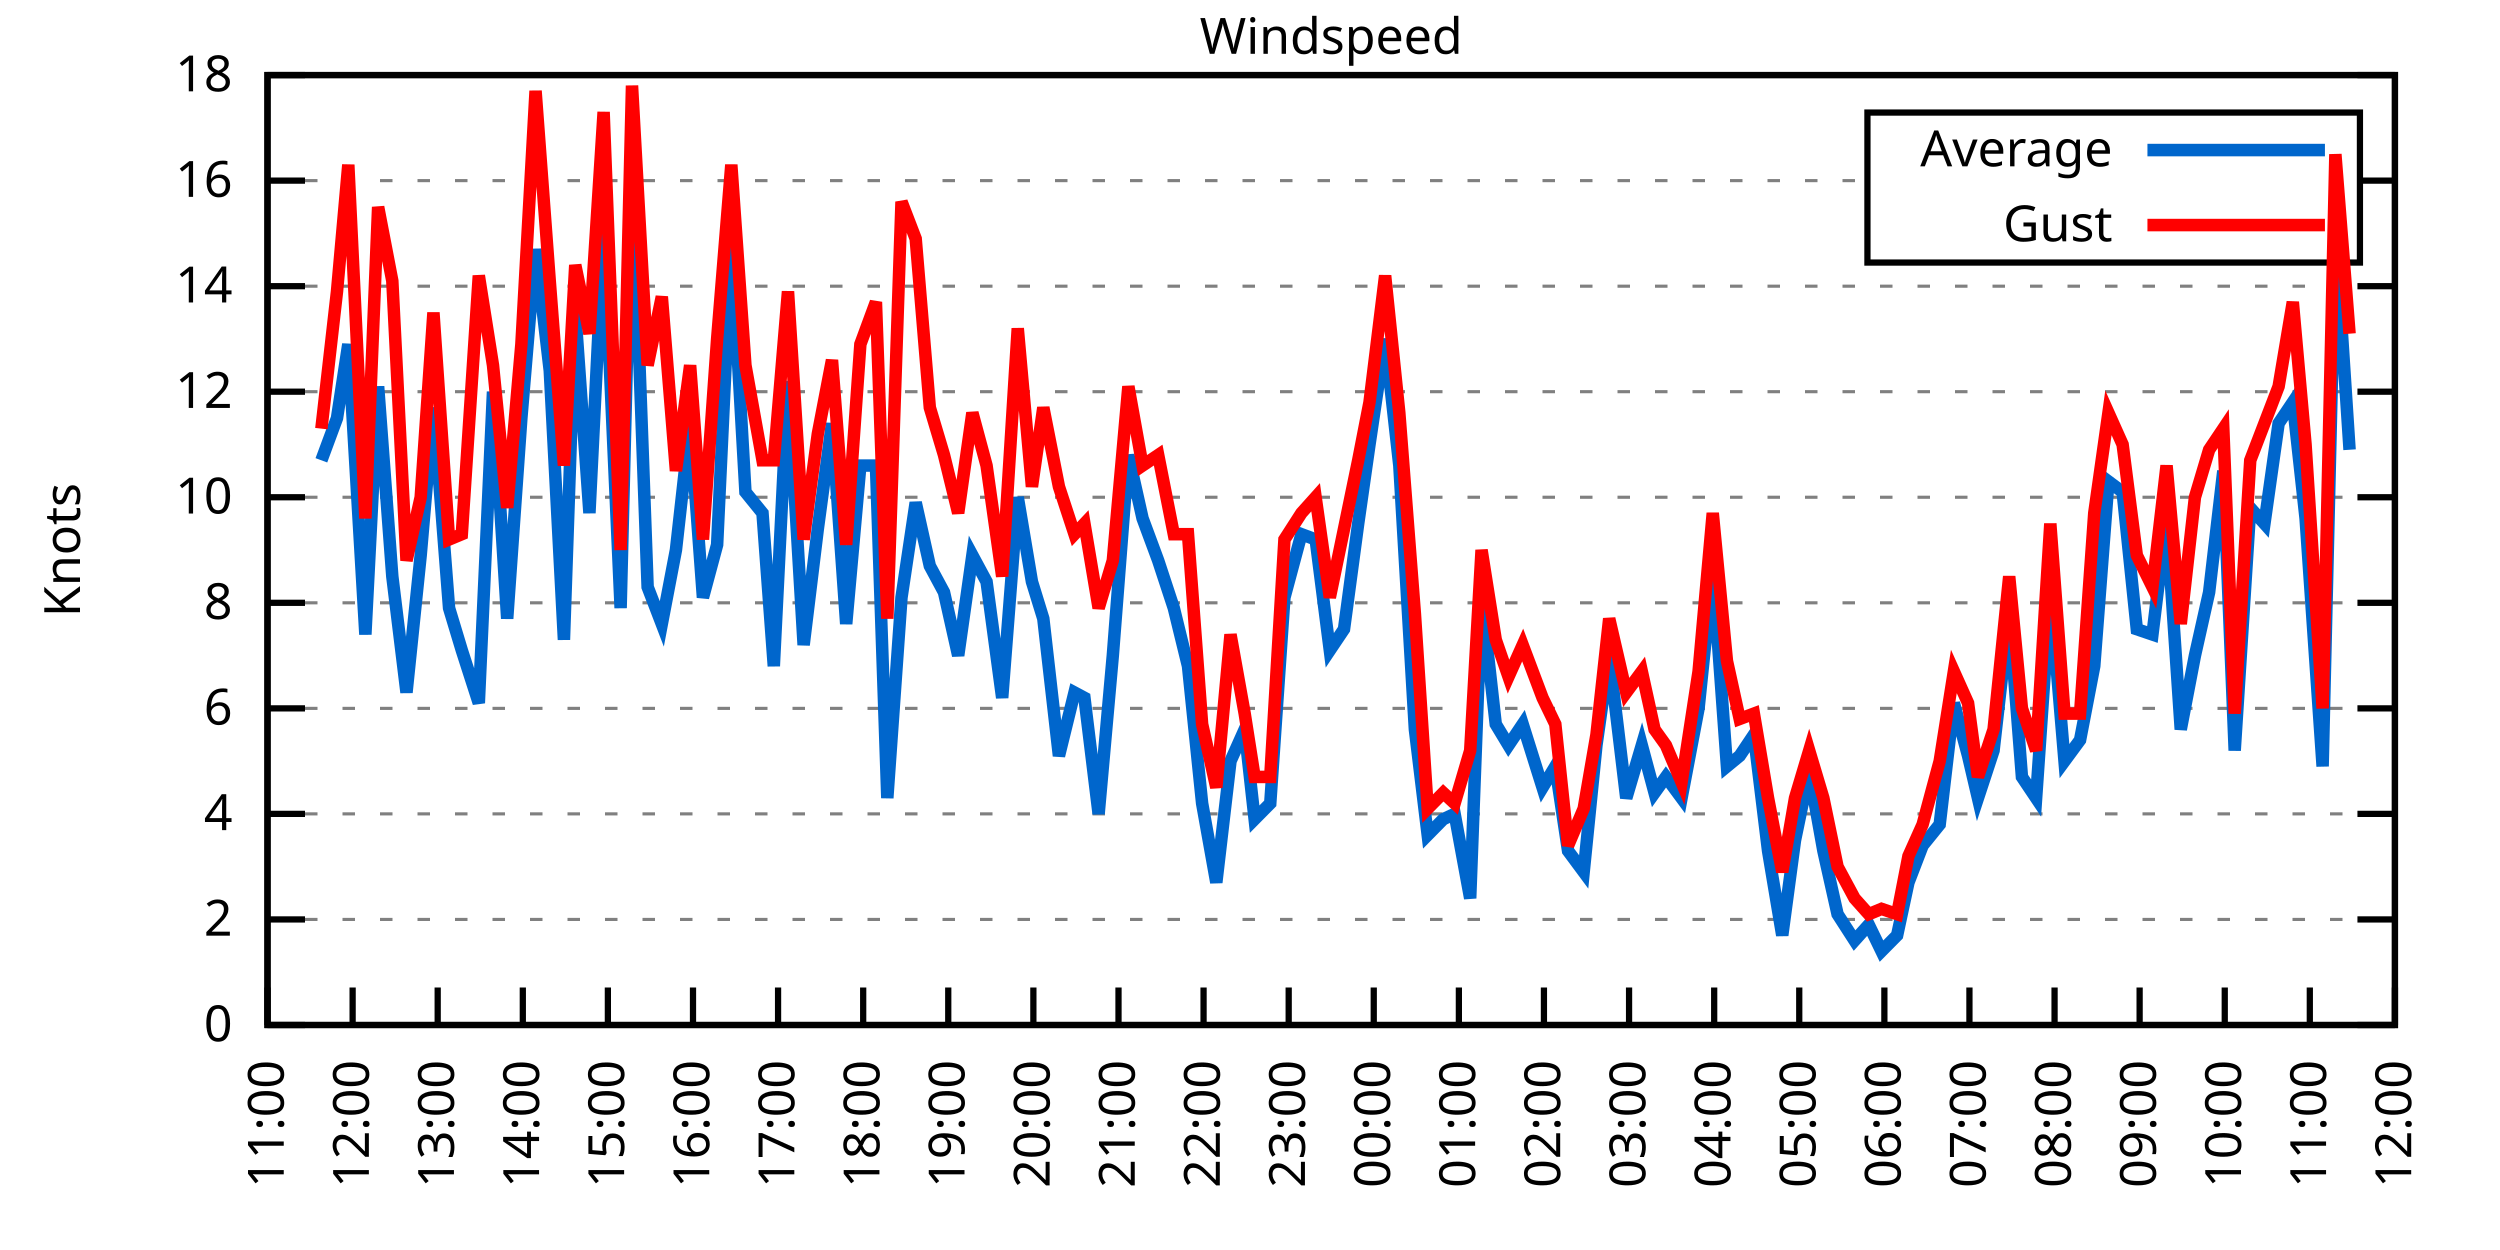
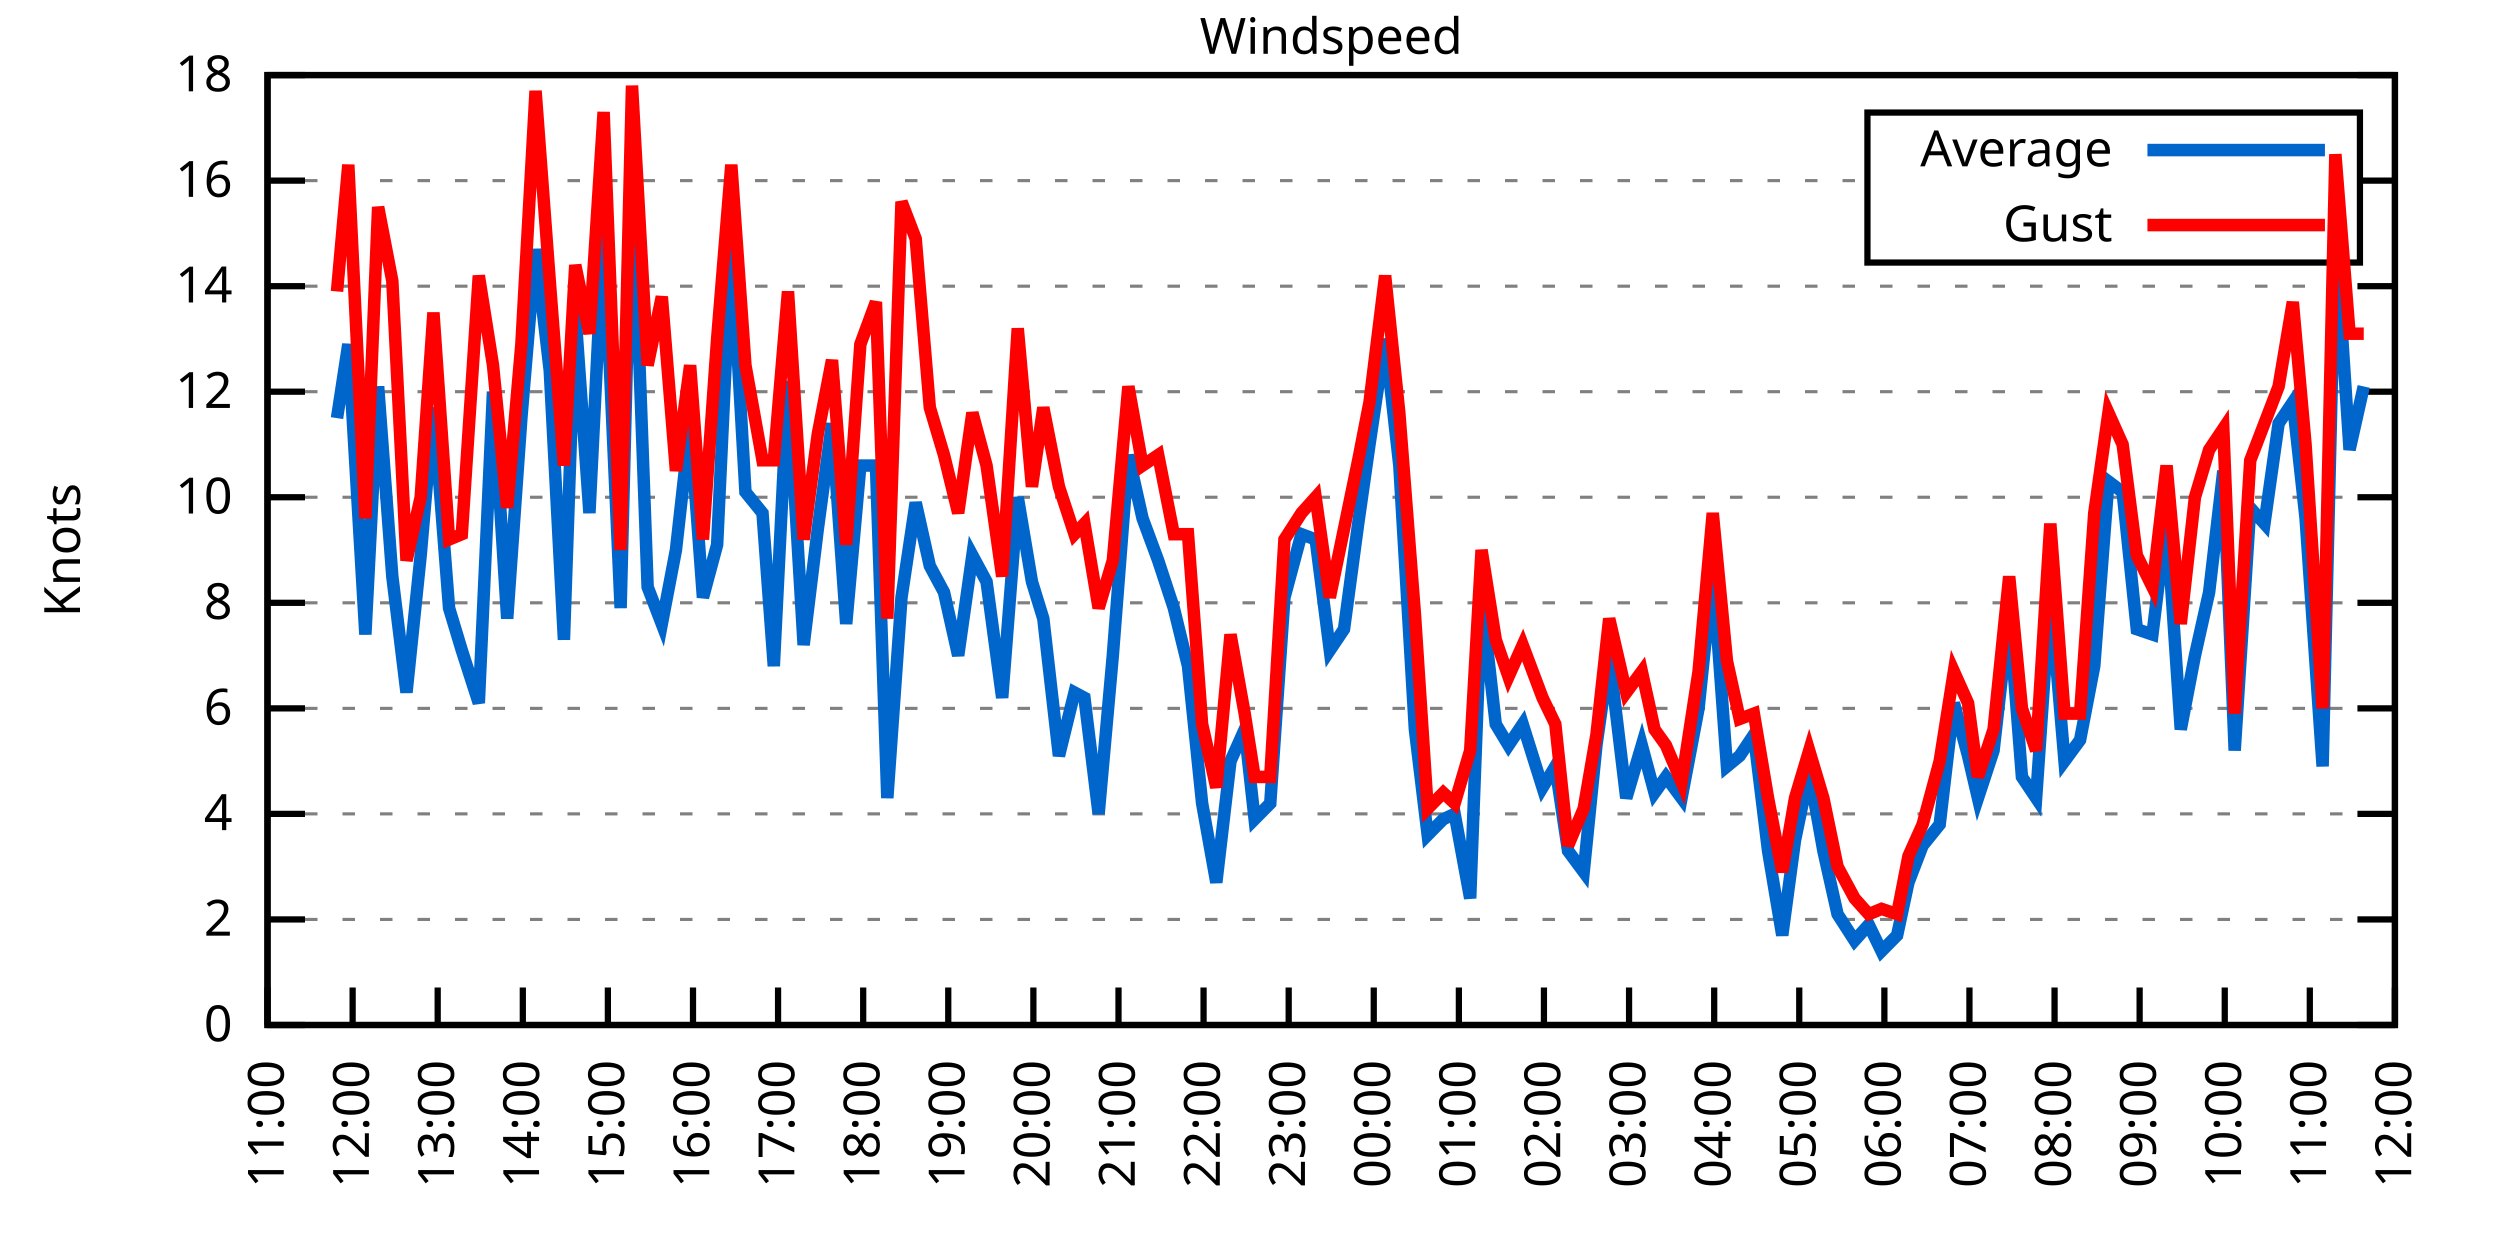
<svg xmlns="http://www.w3.org/2000/svg" xmlns:xlink="http://www.w3.org/1999/xlink" width="400" height="200" viewBox="0 0 400 200">
  <g id="gnuplot_canvas">
    <rect x="0" y="0" width="400" height="200" fill="none" />
    <defs>
      <circle id="gpDot" r="0.5" stroke-width="0.5" stroke="currentColor" />
      <path id="gpPt0" stroke-width="0.333" stroke="currentColor" d="M-1,0 h2 M0,-1 v2" />
      <path id="gpPt1" stroke-width="0.333" stroke="currentColor" d="M-1,-1 L1,1 M1,-1 L-1,1" />
      <path id="gpPt2" stroke-width="0.333" stroke="currentColor" d="M-1,0 L1,0 M0,-1 L0,1 M-1,-1 L1,1 M-1,1 L1,-1" />
      <rect id="gpPt3" stroke-width="0.333" stroke="currentColor" x="-1" y="-1" width="2" height="2" />
      <rect id="gpPt4" stroke-width="0.333" stroke="currentColor" fill="currentColor" x="-1" y="-1" width="2" height="2" />
      <circle id="gpPt5" stroke-width="0.333" stroke="currentColor" cx="0" cy="0" r="1" />
      <use xlink:href="#gpPt5" id="gpPt6" fill="currentColor" stroke="none" />
      <path id="gpPt7" stroke-width="0.333" stroke="currentColor" d="M0,-1.33 L-1.33,0.67 L1.33,0.67 z" />
      <use xlink:href="#gpPt7" id="gpPt8" fill="currentColor" stroke="none" />
      <use xlink:href="#gpPt7" id="gpPt9" stroke="currentColor" transform="rotate(180)" />
      <use xlink:href="#gpPt9" id="gpPt10" fill="currentColor" stroke="none" />
      <use xlink:href="#gpPt3" id="gpPt11" stroke="currentColor" transform="rotate(45)" />
      <use xlink:href="#gpPt11" id="gpPt12" fill="currentColor" stroke="none" />
      <path id="gpPt13" stroke-width="0.333" stroke="currentColor" d="M0,1.330 L1.265,0.411 L0.782,-1.067 L-0.782,-1.076 L-1.265,0.411 z" />
      <use xlink:href="#gpPt13" id="gpPt14" fill="currentColor" stroke="none" />
      <filter id="textbox" filterUnits="objectBoundingBox" x="0" y="0" height="1" width="1">
        <feFlood flood-color="white" flood-opacity="1" result="bgnd" />
        <feComposite in="SourceGraphic" in2="bgnd" operator="atop" />
      </filter>
      <filter id="greybox" filterUnits="objectBoundingBox" x="0" y="0" height="1" width="1">
        <feFlood flood-color="lightgrey" flood-opacity="1" result="grey" />
        <feComposite in="SourceGraphic" in2="grey" operator="atop" />
      </filter>
    </defs>
    <g fill="none" color="white" stroke="currentColor" stroke-width="1.00" stroke-linecap="butt" stroke-linejoin="miter">
</g>
    <g fill="none" color="black" stroke="currentColor" stroke-width="1.00" stroke-linecap="butt" stroke-linejoin="miter">
      <g stroke="none" shape-rendering="crispEdges">
        <polygon fill="rgb(255, 255, 255)" points="42.80,164.00 383.18,164.00 383.18,12.02 42.80,12.02 " />
      </g>
    </g>
    <g fill="none" color="black" stroke="currentColor" stroke-width="1.00" stroke-linecap="butt" stroke-linejoin="miter">
</g>
    <g fill="none" color="black" stroke="black" stroke-width="0.50" stroke-linecap="butt" stroke-linejoin="miter">
</g>
    <g fill="none" color="gray" stroke="currentColor" stroke-width="0.50" stroke-linecap="butt" stroke-linejoin="miter">
      <path stroke="gray" stroke-dasharray="2,4" class="gridline" d="M42.80,164.00 L383.19,164.00  " />
    </g>
    <g fill="none" color="gray" stroke="gray" stroke-width="1.00" stroke-linecap="butt" stroke-linejoin="miter">
</g>
    <g fill="none" color="black" stroke="currentColor" stroke-width="1.00" stroke-linecap="butt" stroke-linejoin="miter">
      <path stroke="black" d="M42.80,164.00 L48.80,164.00 M383.19,164.00 L377.19,164.00  " />
      <g transform="translate(37.20,166.60)" stroke="none" fill="black" font-family="Sans" font-size="8.00" text-anchor="end">
        <text>
          <tspan font-family="Sans"> 0</tspan>
        </text>
      </g>
    </g>
    <g fill="none" color="black" stroke="currentColor" stroke-width="1.00" stroke-linecap="butt" stroke-linejoin="miter">
</g>
    <g fill="none" color="black" stroke="black" stroke-width="0.50" stroke-linecap="butt" stroke-linejoin="miter">
</g>
    <g fill="none" color="gray" stroke="currentColor" stroke-width="0.50" stroke-linecap="butt" stroke-linejoin="miter">
      <path stroke="gray" stroke-dasharray="2,4" class="gridline" d="M42.80,147.11 L383.19,147.11  " />
    </g>
    <g fill="none" color="gray" stroke="gray" stroke-width="1.00" stroke-linecap="butt" stroke-linejoin="miter">
</g>
    <g fill="none" color="black" stroke="currentColor" stroke-width="1.00" stroke-linecap="butt" stroke-linejoin="miter">
      <path stroke="black" d="M42.80,147.11 L48.80,147.11 M383.19,147.11 L377.19,147.11  " />
      <g transform="translate(37.20,149.71)" stroke="none" fill="black" font-family="Sans" font-size="8.00" text-anchor="end">
        <text>
          <tspan font-family="Sans"> 2</tspan>
        </text>
      </g>
    </g>
    <g fill="none" color="black" stroke="currentColor" stroke-width="1.00" stroke-linecap="butt" stroke-linejoin="miter">
</g>
    <g fill="none" color="black" stroke="black" stroke-width="0.50" stroke-linecap="butt" stroke-linejoin="miter">
</g>
    <g fill="none" color="gray" stroke="currentColor" stroke-width="0.50" stroke-linecap="butt" stroke-linejoin="miter">
      <path stroke="gray" stroke-dasharray="2,4" class="gridline" d="M42.80,130.22 L383.19,130.22  " />
    </g>
    <g fill="none" color="gray" stroke="gray" stroke-width="1.00" stroke-linecap="butt" stroke-linejoin="miter">
</g>
    <g fill="none" color="black" stroke="currentColor" stroke-width="1.00" stroke-linecap="butt" stroke-linejoin="miter">
      <path stroke="black" d="M42.80,130.22 L48.80,130.22 M383.19,130.22 L377.19,130.22  " />
      <g transform="translate(37.20,132.82)" stroke="none" fill="black" font-family="Sans" font-size="8.00" text-anchor="end">
        <text>
          <tspan font-family="Sans"> 4</tspan>
        </text>
      </g>
    </g>
    <g fill="none" color="black" stroke="currentColor" stroke-width="1.00" stroke-linecap="butt" stroke-linejoin="miter">
</g>
    <g fill="none" color="black" stroke="black" stroke-width="0.50" stroke-linecap="butt" stroke-linejoin="miter">
</g>
    <g fill="none" color="gray" stroke="currentColor" stroke-width="0.50" stroke-linecap="butt" stroke-linejoin="miter">
      <path stroke="gray" stroke-dasharray="2,4" class="gridline" d="M42.80,113.34 L383.19,113.34  " />
    </g>
    <g fill="none" color="gray" stroke="gray" stroke-width="1.00" stroke-linecap="butt" stroke-linejoin="miter">
</g>
    <g fill="none" color="black" stroke="currentColor" stroke-width="1.00" stroke-linecap="butt" stroke-linejoin="miter">
      <path stroke="black" d="M42.80,113.34 L48.80,113.34 M383.19,113.34 L377.19,113.34  " />
      <g transform="translate(37.20,115.94)" stroke="none" fill="black" font-family="Sans" font-size="8.00" text-anchor="end">
        <text>
          <tspan font-family="Sans"> 6</tspan>
        </text>
      </g>
    </g>
    <g fill="none" color="black" stroke="currentColor" stroke-width="1.00" stroke-linecap="butt" stroke-linejoin="miter">
</g>
    <g fill="none" color="black" stroke="black" stroke-width="0.50" stroke-linecap="butt" stroke-linejoin="miter">
</g>
    <g fill="none" color="gray" stroke="currentColor" stroke-width="0.50" stroke-linecap="butt" stroke-linejoin="miter">
      <path stroke="gray" stroke-dasharray="2,4" class="gridline" d="M42.80,96.45 L383.19,96.45  " />
    </g>
    <g fill="none" color="gray" stroke="gray" stroke-width="1.00" stroke-linecap="butt" stroke-linejoin="miter">
</g>
    <g fill="none" color="black" stroke="currentColor" stroke-width="1.00" stroke-linecap="butt" stroke-linejoin="miter">
      <path stroke="black" d="M42.80,96.45 L48.80,96.45 M383.19,96.45 L377.19,96.45  " />
      <g transform="translate(37.20,99.05)" stroke="none" fill="black" font-family="Sans" font-size="8.00" text-anchor="end">
        <text>
          <tspan font-family="Sans"> 8</tspan>
        </text>
      </g>
    </g>
    <g fill="none" color="black" stroke="currentColor" stroke-width="1.00" stroke-linecap="butt" stroke-linejoin="miter">
</g>
    <g fill="none" color="black" stroke="black" stroke-width="0.50" stroke-linecap="butt" stroke-linejoin="miter">
</g>
    <g fill="none" color="gray" stroke="currentColor" stroke-width="0.50" stroke-linecap="butt" stroke-linejoin="miter">
      <path stroke="gray" stroke-dasharray="2,4" class="gridline" d="M42.80,79.56 L383.19,79.56  " />
    </g>
    <g fill="none" color="gray" stroke="gray" stroke-width="1.00" stroke-linecap="butt" stroke-linejoin="miter">
</g>
    <g fill="none" color="black" stroke="currentColor" stroke-width="1.00" stroke-linecap="butt" stroke-linejoin="miter">
      <path stroke="black" d="M42.80,79.56 L48.80,79.56 M383.19,79.56 L377.19,79.56  " />
      <g transform="translate(37.20,82.16)" stroke="none" fill="black" font-family="Sans" font-size="8.00" text-anchor="end">
        <text>
          <tspan font-family="Sans"> 10</tspan>
        </text>
      </g>
    </g>
    <g fill="none" color="black" stroke="currentColor" stroke-width="1.00" stroke-linecap="butt" stroke-linejoin="miter">
</g>
    <g fill="none" color="black" stroke="black" stroke-width="0.50" stroke-linecap="butt" stroke-linejoin="miter">
</g>
    <g fill="none" color="gray" stroke="currentColor" stroke-width="0.50" stroke-linecap="butt" stroke-linejoin="miter">
      <path stroke="gray" stroke-dasharray="2,4" class="gridline" d="M42.80,62.67 L383.19,62.67  " />
    </g>
    <g fill="none" color="gray" stroke="gray" stroke-width="1.00" stroke-linecap="butt" stroke-linejoin="miter">
</g>
    <g fill="none" color="black" stroke="currentColor" stroke-width="1.00" stroke-linecap="butt" stroke-linejoin="miter">
      <path stroke="black" d="M42.80,62.67 L48.80,62.67 M383.19,62.67 L377.19,62.67  " />
      <g transform="translate(37.20,65.27)" stroke="none" fill="black" font-family="Sans" font-size="8.00" text-anchor="end">
        <text>
          <tspan font-family="Sans"> 12</tspan>
        </text>
      </g>
    </g>
    <g fill="none" color="black" stroke="currentColor" stroke-width="1.00" stroke-linecap="butt" stroke-linejoin="miter">
</g>
    <g fill="none" color="black" stroke="black" stroke-width="0.50" stroke-linecap="butt" stroke-linejoin="miter">
</g>
    <g fill="none" color="gray" stroke="currentColor" stroke-width="0.50" stroke-linecap="butt" stroke-linejoin="miter">
      <path stroke="gray" stroke-dasharray="2,4" class="gridline" d="M42.80,45.79 L383.19,45.79  " />
    </g>
    <g fill="none" color="gray" stroke="gray" stroke-width="1.00" stroke-linecap="butt" stroke-linejoin="miter">
</g>
    <g fill="none" color="black" stroke="currentColor" stroke-width="1.00" stroke-linecap="butt" stroke-linejoin="miter">
      <path stroke="black" d="M42.80,45.79 L48.80,45.79 M383.19,45.79 L377.19,45.79  " />
      <g transform="translate(37.20,48.39)" stroke="none" fill="black" font-family="Sans" font-size="8.00" text-anchor="end">
        <text>
          <tspan font-family="Sans"> 14</tspan>
        </text>
      </g>
    </g>
    <g fill="none" color="black" stroke="currentColor" stroke-width="1.00" stroke-linecap="butt" stroke-linejoin="miter">
</g>
    <g fill="none" color="black" stroke="black" stroke-width="0.50" stroke-linecap="butt" stroke-linejoin="miter">
</g>
    <g fill="none" color="gray" stroke="currentColor" stroke-width="0.50" stroke-linecap="butt" stroke-linejoin="miter">
      <path stroke="gray" stroke-dasharray="2,4" class="gridline" d="M42.80,28.90 L298.79,28.90 M377.59,28.90 L383.19,28.90  " />
    </g>
    <g fill="none" color="gray" stroke="gray" stroke-width="1.00" stroke-linecap="butt" stroke-linejoin="miter">
</g>
    <g fill="none" color="black" stroke="currentColor" stroke-width="1.00" stroke-linecap="butt" stroke-linejoin="miter">
      <path stroke="black" d="M42.80,28.90 L48.80,28.90 M383.19,28.90 L377.19,28.90  " />
      <g transform="translate(37.20,31.50)" stroke="none" fill="black" font-family="Sans" font-size="8.00" text-anchor="end">
        <text>
          <tspan font-family="Sans"> 16</tspan>
        </text>
      </g>
    </g>
    <g fill="none" color="black" stroke="currentColor" stroke-width="1.00" stroke-linecap="butt" stroke-linejoin="miter">
</g>
    <g fill="none" color="black" stroke="black" stroke-width="0.50" stroke-linecap="butt" stroke-linejoin="miter">
</g>
    <g fill="none" color="gray" stroke="currentColor" stroke-width="0.50" stroke-linecap="butt" stroke-linejoin="miter">
      <path stroke="gray" stroke-dasharray="2,4" class="gridline" d="M42.80,12.01 L383.19,12.01  " />
    </g>
    <g fill="none" color="gray" stroke="gray" stroke-width="1.00" stroke-linecap="butt" stroke-linejoin="miter">
</g>
    <g fill="none" color="black" stroke="currentColor" stroke-width="1.00" stroke-linecap="butt" stroke-linejoin="miter">
      <path stroke="black" d="M42.80,12.01 L48.80,12.01 M383.19,12.01 L377.19,12.01  " />
      <g transform="translate(37.20,14.61)" stroke="none" fill="black" font-family="Sans" font-size="8.00" text-anchor="end">
        <text>
          <tspan font-family="Sans"> 18</tspan>
        </text>
      </g>
    </g>
    <g fill="none" color="black" stroke="currentColor" stroke-width="1.00" stroke-linecap="butt" stroke-linejoin="miter">
      <path stroke="black" d="M42.80,164.00 L42.80,158.00  " />
      <g transform="translate(45.40,169.60) rotate(270.00)" stroke="none" fill="black" font-family="Sans" font-size="8.00" text-anchor="end">
        <text>
          <tspan font-family="Sans">11:00</tspan>
        </text>
      </g>
    </g>
    <g fill="none" color="black" stroke="currentColor" stroke-width="1.00" stroke-linecap="butt" stroke-linejoin="miter">
      <path stroke="black" d="M56.42,164.00 L56.42,158.00  " />
      <g transform="translate(59.02,169.60) rotate(270.00)" stroke="none" fill="black" font-family="Sans" font-size="8.00" text-anchor="end">
        <text>
          <tspan font-family="Sans">12:00</tspan>
        </text>
      </g>
    </g>
    <g fill="none" color="black" stroke="currentColor" stroke-width="1.00" stroke-linecap="butt" stroke-linejoin="miter">
      <path stroke="black" d="M70.03,164.00 L70.03,158.00  " />
      <g transform="translate(72.63,169.60) rotate(270.00)" stroke="none" fill="black" font-family="Sans" font-size="8.00" text-anchor="end">
        <text>
          <tspan font-family="Sans">13:00</tspan>
        </text>
      </g>
    </g>
    <g fill="none" color="black" stroke="currentColor" stroke-width="1.00" stroke-linecap="butt" stroke-linejoin="miter">
      <path stroke="black" d="M83.65,164.00 L83.65,158.00  " />
      <g transform="translate(86.25,169.60) rotate(270.00)" stroke="none" fill="black" font-family="Sans" font-size="8.00" text-anchor="end">
        <text>
          <tspan font-family="Sans">14:00</tspan>
        </text>
      </g>
    </g>
    <g fill="none" color="black" stroke="currentColor" stroke-width="1.00" stroke-linecap="butt" stroke-linejoin="miter">
      <path stroke="black" d="M97.26,164.00 L97.26,158.00  " />
      <g transform="translate(99.86,169.60) rotate(270.00)" stroke="none" fill="black" font-family="Sans" font-size="8.00" text-anchor="end">
        <text>
          <tspan font-family="Sans">15:00</tspan>
        </text>
      </g>
    </g>
    <g fill="none" color="black" stroke="currentColor" stroke-width="1.00" stroke-linecap="butt" stroke-linejoin="miter">
      <path stroke="black" d="M110.88,164.00 L110.88,158.00  " />
      <g transform="translate(113.48,169.60) rotate(270.00)" stroke="none" fill="black" font-family="Sans" font-size="8.00" text-anchor="end">
        <text>
          <tspan font-family="Sans">16:00</tspan>
        </text>
      </g>
    </g>
    <g fill="none" color="black" stroke="currentColor" stroke-width="1.00" stroke-linecap="butt" stroke-linejoin="miter">
      <path stroke="black" d="M124.49,164.00 L124.49,158.00  " />
      <g transform="translate(127.09,169.60) rotate(270.00)" stroke="none" fill="black" font-family="Sans" font-size="8.00" text-anchor="end">
        <text>
          <tspan font-family="Sans">17:00</tspan>
        </text>
      </g>
    </g>
    <g fill="none" color="black" stroke="currentColor" stroke-width="1.00" stroke-linecap="butt" stroke-linejoin="miter">
      <path stroke="black" d="M138.11,164.00 L138.11,158.00  " />
      <g transform="translate(140.71,169.60) rotate(270.00)" stroke="none" fill="black" font-family="Sans" font-size="8.00" text-anchor="end">
        <text>
          <tspan font-family="Sans">18:00</tspan>
        </text>
      </g>
    </g>
    <g fill="none" color="black" stroke="currentColor" stroke-width="1.00" stroke-linecap="butt" stroke-linejoin="miter">
      <path stroke="black" d="M151.72,164.00 L151.72,158.00  " />
      <g transform="translate(154.32,169.60) rotate(270.00)" stroke="none" fill="black" font-family="Sans" font-size="8.00" text-anchor="end">
        <text>
          <tspan font-family="Sans">19:00</tspan>
        </text>
      </g>
    </g>
    <g fill="none" color="black" stroke="currentColor" stroke-width="1.00" stroke-linecap="butt" stroke-linejoin="miter">
      <path stroke="black" d="M165.34,164.00 L165.34,158.00  " />
      <g transform="translate(167.94,169.60) rotate(270.00)" stroke="none" fill="black" font-family="Sans" font-size="8.00" text-anchor="end">
        <text>
          <tspan font-family="Sans">20:00</tspan>
        </text>
      </g>
    </g>
    <g fill="none" color="black" stroke="currentColor" stroke-width="1.00" stroke-linecap="butt" stroke-linejoin="miter">
      <path stroke="black" d="M178.96,164.00 L178.96,158.00  " />
      <g transform="translate(181.56,169.60) rotate(270.00)" stroke="none" fill="black" font-family="Sans" font-size="8.00" text-anchor="end">
        <text>
          <tspan font-family="Sans">21:00</tspan>
        </text>
      </g>
    </g>
    <g fill="none" color="black" stroke="currentColor" stroke-width="1.00" stroke-linecap="butt" stroke-linejoin="miter">
      <path stroke="black" d="M192.57,164.00 L192.57,158.00  " />
      <g transform="translate(195.17,169.60) rotate(270.00)" stroke="none" fill="black" font-family="Sans" font-size="8.00" text-anchor="end">
        <text>
          <tspan font-family="Sans">22:00</tspan>
        </text>
      </g>
    </g>
    <g fill="none" color="black" stroke="currentColor" stroke-width="1.00" stroke-linecap="butt" stroke-linejoin="miter">
      <path stroke="black" d="M206.19,164.00 L206.19,158.00  " />
      <g transform="translate(208.79,169.60) rotate(270.00)" stroke="none" fill="black" font-family="Sans" font-size="8.00" text-anchor="end">
        <text>
          <tspan font-family="Sans">23:00</tspan>
        </text>
      </g>
    </g>
    <g fill="none" color="black" stroke="currentColor" stroke-width="1.00" stroke-linecap="butt" stroke-linejoin="miter">
      <path stroke="black" d="M219.80,164.00 L219.80,158.00  " />
      <g transform="translate(222.40,169.60) rotate(270.00)" stroke="none" fill="black" font-family="Sans" font-size="8.00" text-anchor="end">
        <text>
          <tspan font-family="Sans">00:00</tspan>
        </text>
      </g>
    </g>
    <g fill="none" color="black" stroke="currentColor" stroke-width="1.00" stroke-linecap="butt" stroke-linejoin="miter">
      <path stroke="black" d="M233.42,164.00 L233.42,158.00  " />
      <g transform="translate(236.02,169.60) rotate(270.00)" stroke="none" fill="black" font-family="Sans" font-size="8.00" text-anchor="end">
        <text>
          <tspan font-family="Sans">01:00</tspan>
        </text>
      </g>
    </g>
    <g fill="none" color="black" stroke="currentColor" stroke-width="1.00" stroke-linecap="butt" stroke-linejoin="miter">
      <path stroke="black" d="M247.03,164.00 L247.03,158.00  " />
      <g transform="translate(249.63,169.60) rotate(270.00)" stroke="none" fill="black" font-family="Sans" font-size="8.00" text-anchor="end">
        <text>
          <tspan font-family="Sans">02:00</tspan>
        </text>
      </g>
    </g>
    <g fill="none" color="black" stroke="currentColor" stroke-width="1.00" stroke-linecap="butt" stroke-linejoin="miter">
      <path stroke="black" d="M260.65,164.00 L260.65,158.00  " />
      <g transform="translate(263.25,169.60) rotate(270.00)" stroke="none" fill="black" font-family="Sans" font-size="8.00" text-anchor="end">
        <text>
          <tspan font-family="Sans">03:00</tspan>
        </text>
      </g>
    </g>
    <g fill="none" color="black" stroke="currentColor" stroke-width="1.00" stroke-linecap="butt" stroke-linejoin="miter">
      <path stroke="black" d="M274.27,164.00 L274.27,158.00  " />
      <g transform="translate(276.87,169.60) rotate(270.00)" stroke="none" fill="black" font-family="Sans" font-size="8.00" text-anchor="end">
        <text>
          <tspan font-family="Sans">04:00</tspan>
        </text>
      </g>
    </g>
    <g fill="none" color="black" stroke="currentColor" stroke-width="1.00" stroke-linecap="butt" stroke-linejoin="miter">
      <path stroke="black" d="M287.88,164.00 L287.88,158.00  " />
      <g transform="translate(290.48,169.60) rotate(270.00)" stroke="none" fill="black" font-family="Sans" font-size="8.00" text-anchor="end">
        <text>
          <tspan font-family="Sans">05:00</tspan>
        </text>
      </g>
    </g>
    <g fill="none" color="black" stroke="currentColor" stroke-width="1.00" stroke-linecap="butt" stroke-linejoin="miter">
      <path stroke="black" d="M301.50,164.00 L301.50,158.00  " />
      <g transform="translate(304.10,169.60) rotate(270.00)" stroke="none" fill="black" font-family="Sans" font-size="8.00" text-anchor="end">
        <text>
          <tspan font-family="Sans">06:00</tspan>
        </text>
      </g>
    </g>
    <g fill="none" color="black" stroke="currentColor" stroke-width="1.00" stroke-linecap="butt" stroke-linejoin="miter">
      <path stroke="black" d="M315.11,164.00 L315.11,158.00  " />
      <g transform="translate(317.71,169.60) rotate(270.00)" stroke="none" fill="black" font-family="Sans" font-size="8.00" text-anchor="end">
        <text>
          <tspan font-family="Sans">07:00</tspan>
        </text>
      </g>
    </g>
    <g fill="none" color="black" stroke="currentColor" stroke-width="1.00" stroke-linecap="butt" stroke-linejoin="miter">
      <path stroke="black" d="M328.73,164.00 L328.73,158.00  " />
      <g transform="translate(331.33,169.60) rotate(270.00)" stroke="none" fill="black" font-family="Sans" font-size="8.00" text-anchor="end">
        <text>
          <tspan font-family="Sans">08:00</tspan>
        </text>
      </g>
    </g>
    <g fill="none" color="black" stroke="currentColor" stroke-width="1.00" stroke-linecap="butt" stroke-linejoin="miter">
      <path stroke="black" d="M342.34,164.00 L342.34,158.00  " />
      <g transform="translate(344.94,169.60) rotate(270.00)" stroke="none" fill="black" font-family="Sans" font-size="8.00" text-anchor="end">
        <text>
          <tspan font-family="Sans">09:00</tspan>
        </text>
      </g>
    </g>
    <g fill="none" color="black" stroke="currentColor" stroke-width="1.00" stroke-linecap="butt" stroke-linejoin="miter">
      <path stroke="black" d="M355.96,164.00 L355.96,158.00  " />
      <g transform="translate(358.56,169.60) rotate(270.00)" stroke="none" fill="black" font-family="Sans" font-size="8.00" text-anchor="end">
        <text>
          <tspan font-family="Sans">10:00</tspan>
        </text>
      </g>
    </g>
    <g fill="none" color="black" stroke="currentColor" stroke-width="1.00" stroke-linecap="butt" stroke-linejoin="miter">
      <path stroke="black" d="M369.57,164.00 L369.57,158.00  " />
      <g transform="translate(372.17,169.60) rotate(270.00)" stroke="none" fill="black" font-family="Sans" font-size="8.00" text-anchor="end">
        <text>
          <tspan font-family="Sans">11:00</tspan>
        </text>
      </g>
    </g>
    <g fill="none" color="black" stroke="currentColor" stroke-width="1.00" stroke-linecap="butt" stroke-linejoin="miter">
      <path stroke="black" d="M383.19,164.00 L383.19,158.00  " />
      <g transform="translate(385.79,169.60) rotate(270.00)" stroke="none" fill="black" font-family="Sans" font-size="8.00" text-anchor="end">
        <text>
          <tspan font-family="Sans">12:00</tspan>
        </text>
      </g>
    </g>
    <g fill="none" color="black" stroke="currentColor" stroke-width="1.00" stroke-linecap="butt" stroke-linejoin="miter">
</g>
    <g fill="none" color="black" stroke="currentColor" stroke-width="1.00" stroke-linecap="butt" stroke-linejoin="miter">
      <path stroke="black" d="M42.80,12.01 L42.80,164.00 L383.19,164.00 L383.19,12.01 L42.80,12.01 Z  " />
    </g>
    <g fill="none" color="black" stroke="currentColor" stroke-width="1.00" stroke-linecap="butt" stroke-linejoin="miter">
</g>
    <g fill="none" color="black" stroke="currentColor" stroke-width="1.00" stroke-linecap="butt" stroke-linejoin="miter">
      <path stroke="black" d="M298.79,42.01 L298.79,18.01 L377.59,18.01 L377.59,42.01 L298.79,42.01 Z  " />
    </g>
    <g id="Windspeed_plot_1">
      <g fill="none" color="white" stroke="black" stroke-width="2.00" stroke-linecap="butt" stroke-linejoin="miter">
</g>
      <g fill="none" color="black" stroke="currentColor" stroke-width="2.00" stroke-linecap="butt" stroke-linejoin="miter">
        <g transform="translate(337.99,26.61)" stroke="none" fill="black" font-family="Sans" font-size="8.00" text-anchor="end">
          <text>
            <tspan font-family="Sans">Average</tspan>
          </text>
        </g>
      </g>
      <g fill="none" color="black" stroke="currentColor" stroke-width="2.00" stroke-linecap="butt" stroke-linejoin="miter">
-         <path stroke="rgb(  0, 102, 204)" d="M343.59,24.01 L371.99,24.01 M51.42,73.65 L53.92,66.90 L55.73,55.07 L58.46,101.52 L60.50,61.83 L62.77,92.23   L65.04,110.80 L67.31,88.85 L69.35,65.21 L71.85,97.29 L73.89,104.05 L76.61,112.49 L78.88,62.67 L81.15,98.98   L83.42,66.90 L85.69,39.87 L87.96,59.30 L90.23,102.36 L92.04,50.01 L94.31,82.09 L96.58,36.50 L99.30,97.29   L101.12,25.52 L103.62,93.92 L105.89,99.83 L108.15,88.00 L110.42,67.74 L112.47,95.60 L114.74,87.16 L117.01,39.03   L119.27,78.72 L122.00,82.09 L123.81,106.58 L126.08,60.98 L128.58,103.20 L130.85,84.63 L133.12,67.74 L135.39,99.83   L137.66,74.49 L140.15,74.49 L141.97,127.69 L144.24,95.60 L146.51,80.41 L148.77,90.54 L151.04,94.76 L153.31,104.89   L155.58,88.85 L157.85,93.07 L160.35,111.65 L162.84,79.56 L165.11,93.07 L166.93,98.98 L169.43,120.94 L171.92,110.80   L173.51,111.65 L175.78,130.22 L178.05,104.89 L180.54,72.81 L182.81,82.94 L185.31,89.69 L187.81,97.29 L190.08,106.58   L192.34,128.54 L194.61,141.20 L196.88,121.78 L199.15,116.71 L200.74,131.07 L203.24,128.54 L205.51,95.60 L208.23,85.47   L210.50,86.32 L212.77,104.05 L215.04,100.67 L217.31,83.78 L219.12,71.12 L221.62,54.23 L223.89,74.49 L226.38,116.71   L228.43,133.60 L230.92,131.07 L232.74,130.22 L235.23,143.73 L237.05,95.60 L239.32,115.87 L241.36,119.25 L243.63,115.87   L246.81,126.00 L248.85,122.62 L250.89,136.14 L253.39,139.51 L255.43,119.25 L257.47,104.89 L260.20,127.69 L262.69,119.25   L264.73,126.85 L266.55,124.31 L269.05,127.69 L271.77,113.34 L274.04,91.38 L276.31,122.62 L278.35,120.94 L280.62,117.56   L282.89,136.14 L285.16,149.65 L287.20,134.45 L289.47,123.47 L291.74,136.14 L294.01,146.27 L296.73,150.49 L299.00,147.96   L301.04,152.18 L303.54,149.65 L305.35,141.20 L307.62,135.29 L310.35,131.91 L312.62,112.49 L314.89,120.94 L316.47,127.69   L318.97,120.09 L321.47,98.14 L323.51,124.31 L325.78,127.69 L328.05,94.76 L330.32,121.78 L332.81,118.40 L335.08,106.58   L337.35,77.03 L339.62,78.72 L341.89,100.67 L344.39,101.52 L346.65,82.94 L348.92,116.71 L351.19,104.89 L353.46,94.76   L355.73,75.34 L357.55,120.09 L360.04,81.25 L362.31,83.78 L364.58,67.74 L366.85,64.36 L368.89,82.94 L371.62,122.62   L373.66,37.34 L375.93,71.96  " />
+         <path stroke="rgb(  0, 102, 204)" d="M343.59,24.01 L371.99,24.01 M53.92,66.90 L55.73,55.07 L58.46,101.52 L60.50,61.83 L62.77,92.23 L65.04,110.80   L67.31,88.85 L69.35,65.21 L71.85,97.29 L73.89,104.05 L76.61,112.49 L78.88,62.67 L81.15,98.98 L83.42,66.90   L85.69,39.87 L87.96,59.30 L90.23,102.36 L92.04,50.01 L94.31,82.09 L96.58,36.50 L99.30,97.29 L101.12,25.52   L103.62,93.92 L105.89,99.83 L108.15,88.00 L110.42,67.74 L112.47,95.60 L114.74,87.16 L117.01,39.03 L119.27,78.72   L122.00,82.09 L123.81,106.58 L126.08,60.98 L128.58,103.20 L130.85,84.63 L133.12,67.74 L135.39,99.83 L137.66,74.49   L140.15,74.49 L141.97,127.69 L144.24,95.60 L146.51,80.41 L148.77,90.54 L151.04,94.76 L153.31,104.89 L155.58,88.85   L157.85,93.07 L160.35,111.65 L162.84,79.56 L165.11,93.07 L166.93,98.98 L169.43,120.94 L171.92,110.80 L173.51,111.65   L175.78,130.22 L178.05,104.89 L180.54,72.81 L182.81,82.94 L185.31,89.69 L187.81,97.29 L190.08,106.58 L192.34,128.54   L194.61,141.20 L196.88,121.78 L199.15,116.71 L200.74,131.07 L203.24,128.54 L205.51,95.60 L208.23,85.47 L210.50,86.32   L212.77,104.05 L215.04,100.67 L217.31,83.78 L219.12,71.12 L221.62,54.23 L223.89,74.49 L226.38,116.71 L228.43,133.60   L230.92,131.07 L232.74,130.22 L235.23,143.73 L237.05,95.60 L239.32,115.87 L241.36,119.25 L243.63,115.87 L246.81,126.00   L248.85,122.62 L250.89,136.14 L253.39,139.51 L255.43,119.25 L257.47,104.89 L260.20,127.69 L262.69,119.25 L264.73,126.85   L266.55,124.31 L269.05,127.69 L271.77,113.34 L274.04,91.38 L276.31,122.62 L278.35,120.94 L280.62,117.56 L282.89,136.14   L285.16,149.65 L287.20,134.45 L289.47,123.47 L291.74,136.14 L294.01,146.27 L296.73,150.49 L299.00,147.96 L301.04,152.18   L303.54,149.65 L305.35,141.20 L307.62,135.29 L310.35,131.91 L312.62,112.49 L314.89,120.94 L316.47,127.69 L318.97,120.09   L321.47,98.14 L323.51,124.31 L325.78,127.69 L328.05,94.76 L330.32,121.78 L332.81,118.40 L335.08,106.58 L337.35,77.03   L339.62,78.72 L341.89,100.67 L344.39,101.52 L346.65,82.94 L348.92,116.71 L351.19,104.89 L353.46,94.76 L355.73,75.34   L357.55,120.09 L360.04,81.25 L362.31,83.78 L364.58,67.74 L366.85,64.36 L368.89,82.94 L371.62,122.62 L373.66,37.34   L375.93,71.96 L378.20,61.83  " />
      </g>
    </g>
    <g id="Windspeed_plot_2">
      <g fill="none" color="black" stroke="currentColor" stroke-width="2.00" stroke-linecap="butt" stroke-linejoin="miter">
        <g transform="translate(337.99,38.61)" stroke="none" fill="black" font-family="Sans" font-size="8.00" text-anchor="end">
          <text>
            <tspan font-family="Sans">Gust</tspan>
          </text>
        </g>
      </g>
      <g fill="none" color="black" stroke="currentColor" stroke-width="2.00" stroke-linecap="butt" stroke-linejoin="miter">
-         <path stroke="rgb(255,   0,   0)" d="M343.59,36.01 L371.99,36.01 M51.42,68.58 L53.92,46.63 L55.73,26.36 L58.46,82.94 L60.50,33.12 L62.77,44.94   L65.04,89.69 L67.31,79.56 L69.35,50.01 L71.85,86.32 L73.89,85.47 L76.61,44.10 L78.88,58.45 L81.15,81.25   L83.42,55.07 L85.69,14.54 L87.96,44.94 L90.23,74.49 L92.04,42.41 L94.31,53.39 L96.58,17.92 L99.30,88.00   L101.12,13.70 L103.62,58.45 L105.89,47.47 L108.15,75.34 L110.42,58.45 L112.47,86.32 L114.74,54.23 L117.01,26.36   L119.27,58.45 L122.00,73.65 L123.81,73.65 L126.08,46.63 L128.58,86.32 L130.85,69.43 L133.12,57.61 L135.39,87.16   L137.66,55.07 L140.15,48.32 L141.97,98.98 L144.24,32.28 L146.51,38.19 L148.77,65.21 L151.04,72.81 L153.31,82.09   L155.58,66.05 L157.85,74.49 L160.35,92.23 L162.84,52.54 L165.11,77.87 L166.93,65.21 L169.43,77.87 L171.92,85.47   L173.51,83.78 L175.78,97.29 L178.05,89.69 L180.54,61.83 L182.81,74.49 L185.31,72.81 L187.81,85.47 L190.08,85.47   L192.34,115.87 L194.61,126.00 L196.88,101.52 L199.15,114.18 L200.74,124.31 L203.24,124.31 L205.51,86.32 L208.23,82.09   L210.50,79.56 L212.77,95.60 L215.04,84.63 L217.31,73.65 L219.12,64.36 L221.62,44.10 L223.89,66.05 L226.38,98.14   L228.43,129.38 L230.92,126.85 L232.74,128.54 L235.23,120.09 L237.05,88.00 L239.32,102.36 L241.36,108.27 L243.63,103.20   L246.81,111.65 L248.85,115.87 L250.89,135.29 L253.39,129.38 L255.43,117.56 L257.47,98.98 L260.20,110.80 L262.69,107.43   L264.73,116.71 L266.55,119.25 L269.05,125.16 L271.77,107.43 L274.04,82.09 L276.31,105.74 L278.35,115.03 L280.62,114.18   L282.89,127.69 L285.16,139.51 L287.20,127.69 L289.47,120.09 L291.74,127.69 L294.01,138.67 L296.73,143.73 L299.00,146.27   L301.04,145.42 L303.54,146.27 L305.35,136.98 L307.62,131.91 L310.35,121.78 L312.62,107.43 L314.89,112.49 L316.47,124.31   L318.97,116.71 L321.47,92.23 L323.51,113.34 L325.78,120.09 L328.05,83.78 L330.32,114.18 L332.81,114.18 L335.08,82.09   L337.35,66.05 L339.62,71.12 L341.89,88.85 L344.39,93.92 L346.65,74.49 L348.92,99.83 L351.19,79.56 L353.46,71.96   L355.73,68.58 L357.55,114.18 L360.04,73.65 L362.31,67.74 L364.58,61.83 L366.85,48.32 L368.89,71.12 L371.62,113.34   L373.66,24.68 L375.93,53.39  " />
+         <path stroke="rgb(255,   0,   0)" d="M343.59,36.01 L371.99,36.01 M53.92,46.63 L55.73,26.36 L58.46,82.94 L60.50,33.12 L62.77,44.94 L65.04,89.69   L67.31,79.56 L69.35,50.01 L71.85,86.32 L73.89,85.47 L76.61,44.10 L78.88,58.45 L81.15,81.25 L83.42,55.07   L85.69,14.54 L87.96,44.94 L90.23,74.49 L92.04,42.41 L94.31,53.39 L96.58,17.92 L99.30,88.00 L101.12,13.70   L103.62,58.45 L105.89,47.47 L108.15,75.34 L110.42,58.45 L112.47,86.32 L114.74,54.23 L117.01,26.36 L119.27,58.45   L122.00,73.65 L123.81,73.65 L126.08,46.63 L128.58,86.32 L130.85,69.43 L133.12,57.61 L135.39,87.16 L137.66,55.07   L140.15,48.32 L141.97,98.98 L144.24,32.28 L146.51,38.19 L148.77,65.21 L151.04,72.81 L153.31,82.09 L155.58,66.05   L157.85,74.49 L160.35,92.23 L162.84,52.54 L165.11,77.87 L166.93,65.21 L169.43,77.87 L171.92,85.47 L173.51,83.78   L175.78,97.29 L178.05,89.69 L180.54,61.83 L182.81,74.49 L185.31,72.81 L187.81,85.47 L190.08,85.47 L192.34,115.87   L194.61,126.00 L196.88,101.52 L199.15,114.18 L200.74,124.31 L203.24,124.31 L205.51,86.32 L208.23,82.09 L210.50,79.56   L212.77,95.60 L215.04,84.63 L217.31,73.65 L219.12,64.36 L221.62,44.10 L223.89,66.05 L226.38,98.14 L228.43,129.38   L230.92,126.85 L232.74,128.54 L235.23,120.09 L237.05,88.00 L239.32,102.36 L241.36,108.27 L243.63,103.20 L246.81,111.65   L248.85,115.87 L250.89,135.29 L253.39,129.38 L255.43,117.56 L257.47,98.98 L260.20,110.80 L262.69,107.43 L264.73,116.71   L266.55,119.25 L269.05,125.16 L271.77,107.43 L274.04,82.09 L276.31,105.74 L278.35,115.03 L280.62,114.18 L282.89,127.69   L285.16,139.51 L287.20,127.69 L289.47,120.09 L291.74,127.69 L294.01,138.67 L296.73,143.73 L299.00,146.27 L301.04,145.42   L303.54,146.27 L305.35,136.98 L307.62,131.91 L310.35,121.78 L312.62,107.43 L314.89,112.49 L316.47,124.31 L318.97,116.71   L321.47,92.23 L323.51,113.34 L325.78,120.09 L328.05,83.78 L330.32,114.18 L332.81,114.18 L335.08,82.09 L337.35,66.05   L339.62,71.12 L341.89,88.85 L344.39,93.92 L346.65,74.49 L348.92,99.83 L351.19,79.56 L353.46,71.96 L355.73,68.58   L357.55,114.18 L360.04,73.65 L362.31,67.74 L364.58,61.83 L366.85,48.32 L368.89,71.12 L371.62,113.34 L373.66,24.68   L375.93,53.39 L378.20,53.39  " />
      </g>
    </g>
    <g fill="none" color="black" stroke="currentColor" stroke-width="2.00" stroke-linecap="butt" stroke-linejoin="miter">
</g>
    <g fill="none" color="black" stroke="black" stroke-width="1.00" stroke-linecap="butt" stroke-linejoin="miter">
</g>
    <g fill="none" color="black" stroke="currentColor" stroke-width="1.00" stroke-linecap="butt" stroke-linejoin="miter">
      <path stroke="black" d="M42.80,12.01 L42.80,164.00 L383.19,164.00 L383.19,12.01 L42.80,12.01 Z  " />
      <g transform="translate(12.80,88.01) rotate(270.00)" stroke="none" fill="black" font-family="Sans" font-size="8.00" text-anchor="middle">
        <text>
          <tspan font-family="Sans">Knots</tspan>
        </text>
      </g>
    </g>
    <g fill="none" color="black" stroke="currentColor" stroke-width="1.00" stroke-linecap="butt" stroke-linejoin="miter">
</g>
    <g fill="none" color="black" stroke="currentColor" stroke-width="1.00" stroke-linecap="butt" stroke-linejoin="miter">
      <g transform="translate(212.99,8.61)" stroke="none" fill="black" font-family="Sans" font-size="8.00" text-anchor="middle">
        <text>
          <tspan font-family="Sans">Windspeed</tspan>
        </text>
      </g>
    </g>
    <g fill="none" color="black" stroke="currentColor" stroke-width="1.00" stroke-linecap="butt" stroke-linejoin="miter">
</g>
  </g>
</svg>
